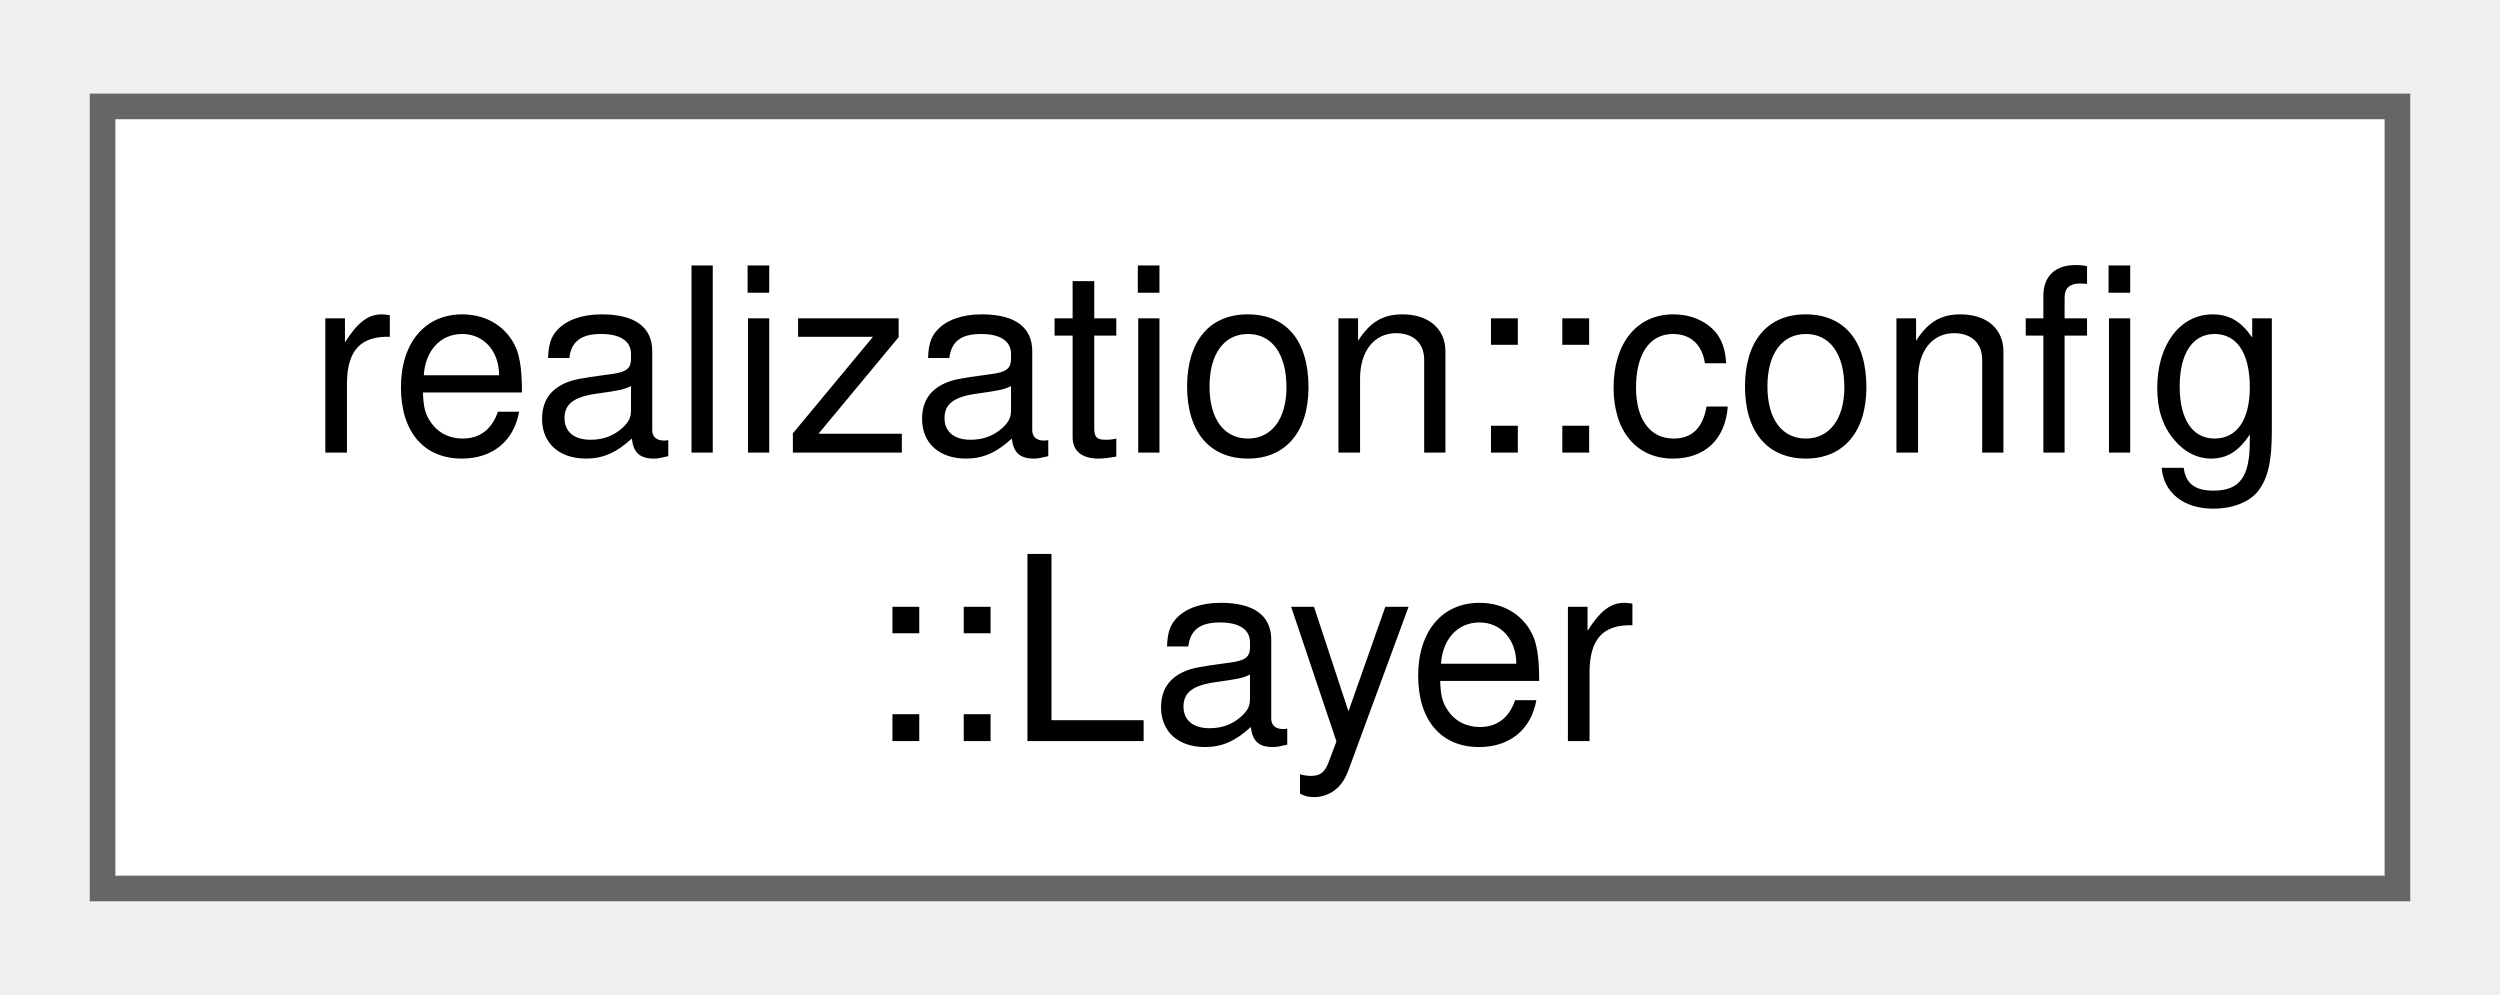
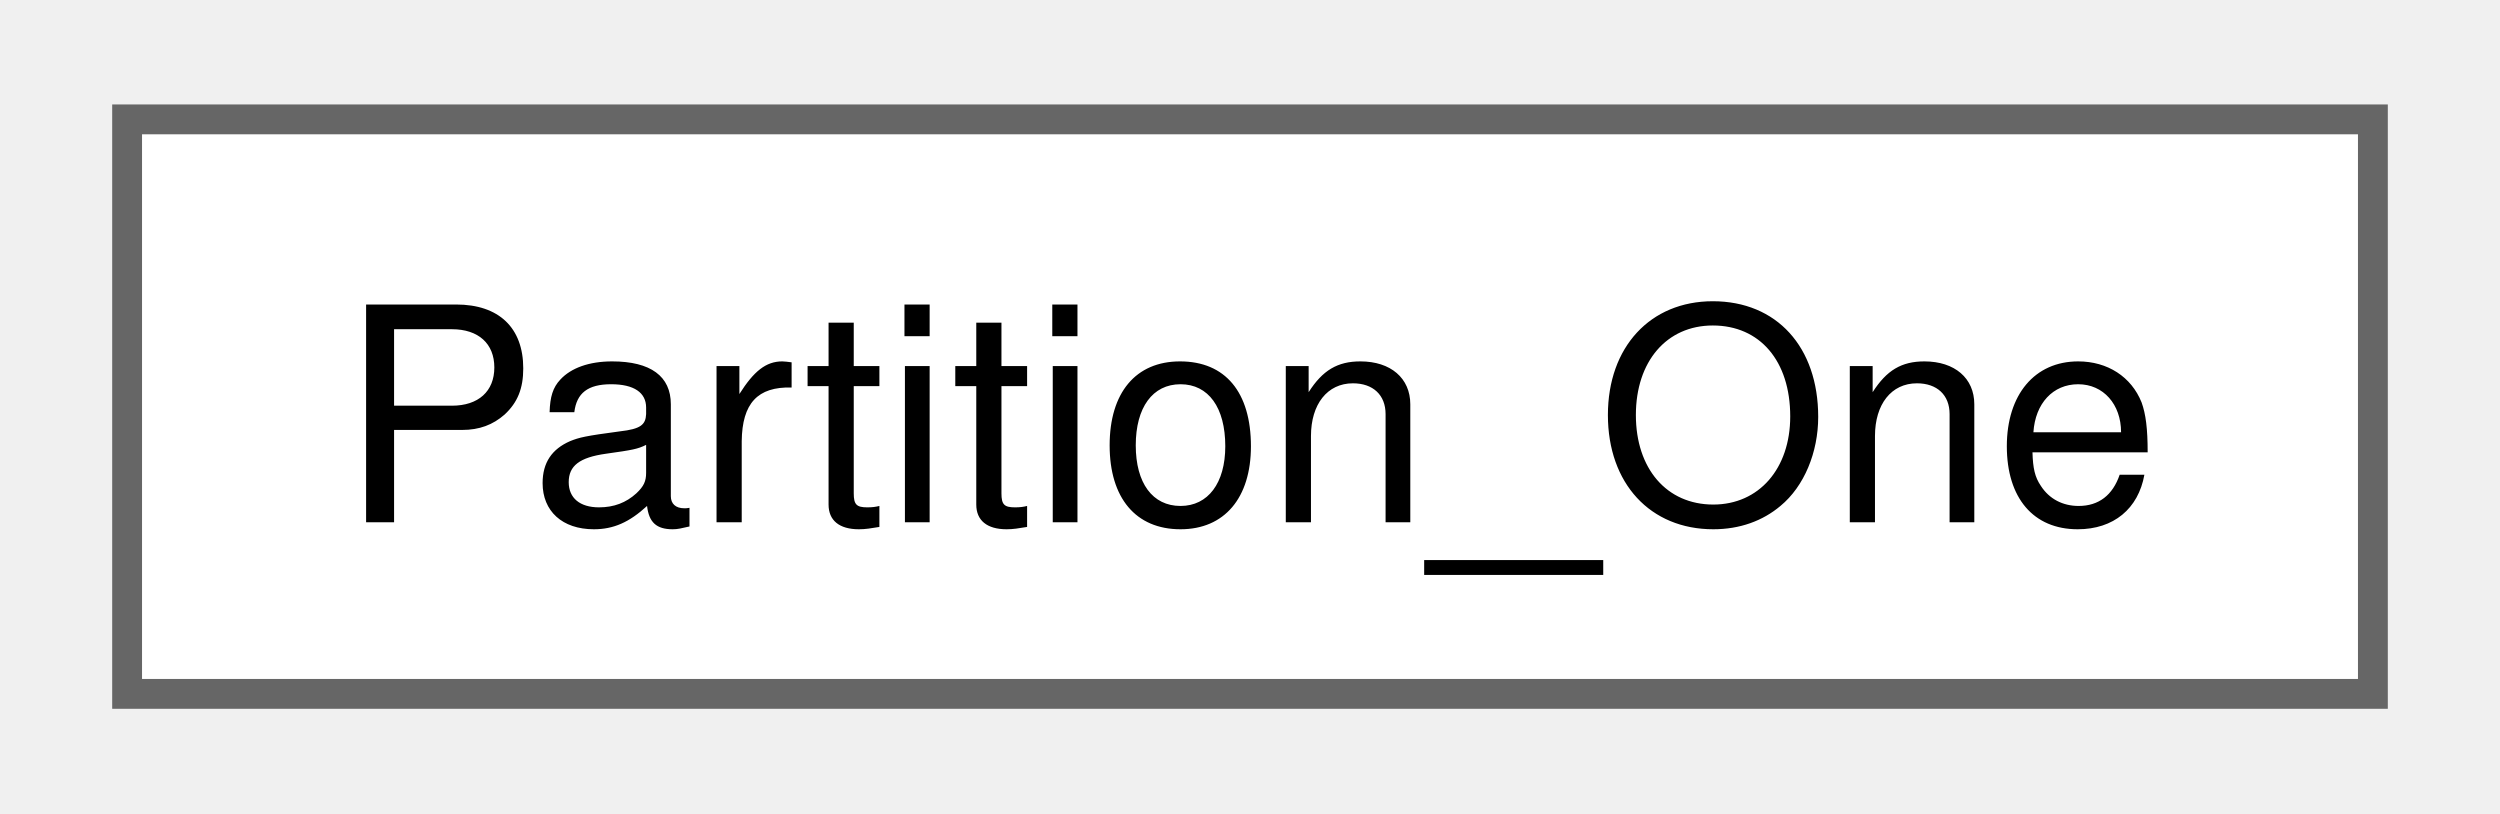
- <svg xmlns="http://www.w3.org/2000/svg" xmlns:xlink="http://www.w3.org/1999/xlink" width="98pt" height="39pt" viewBox="0.00 0.00 97.50 38.50">
-   <g id="graph0" class="graph" transform="scale(1 1) rotate(0) translate(4 34.5)">
+ <svg xmlns="http://www.w3.org/2000/svg" xmlns:xlink="http://www.w3.org/1999/xlink" width="83pt" height="27pt" viewBox="0.00 0.00 83.25 27.25">
+   <g id="graph0" class="graph" transform="scale(1 1) rotate(0) translate(4 23.25)">
    <g id="Node000000" class="node">
      <g id="a_Node000000">
-         <a xlink:href="structrealization_1_1config_1_1_layer.html" target="_top" xlink:title="Layer configuration information.">
-           <polygon fill="white" stroke="#666666" points="89.5,-30.5 0,-30.5 0,0 89.5,0 89.5,-30.5" />
-           <text text-anchor="start" x="8" y="-17" font-family="Helvetica,sans-Serif" font-size="10.00">realization::config</text>
-           <text text-anchor="middle" x="44.75" y="-5.75" font-family="Helvetica,sans-Serif" font-size="10.00">::Layer</text>
+         <a xlink:href="class_partition___one.html" target="_top" xlink:title=" ">
+           <polygon fill="white" stroke="#666666" points="75.25,-19.25 0,-19.25 0,0 75.25,0 75.25,-19.25" />
+           <text text-anchor="middle" x="37.62" y="-5.75" font-family="Helvetica,sans-Serif" font-size="10.00">Partition_One</text>
        </a>
      </g>
    </g>
  </g>
</svg>
